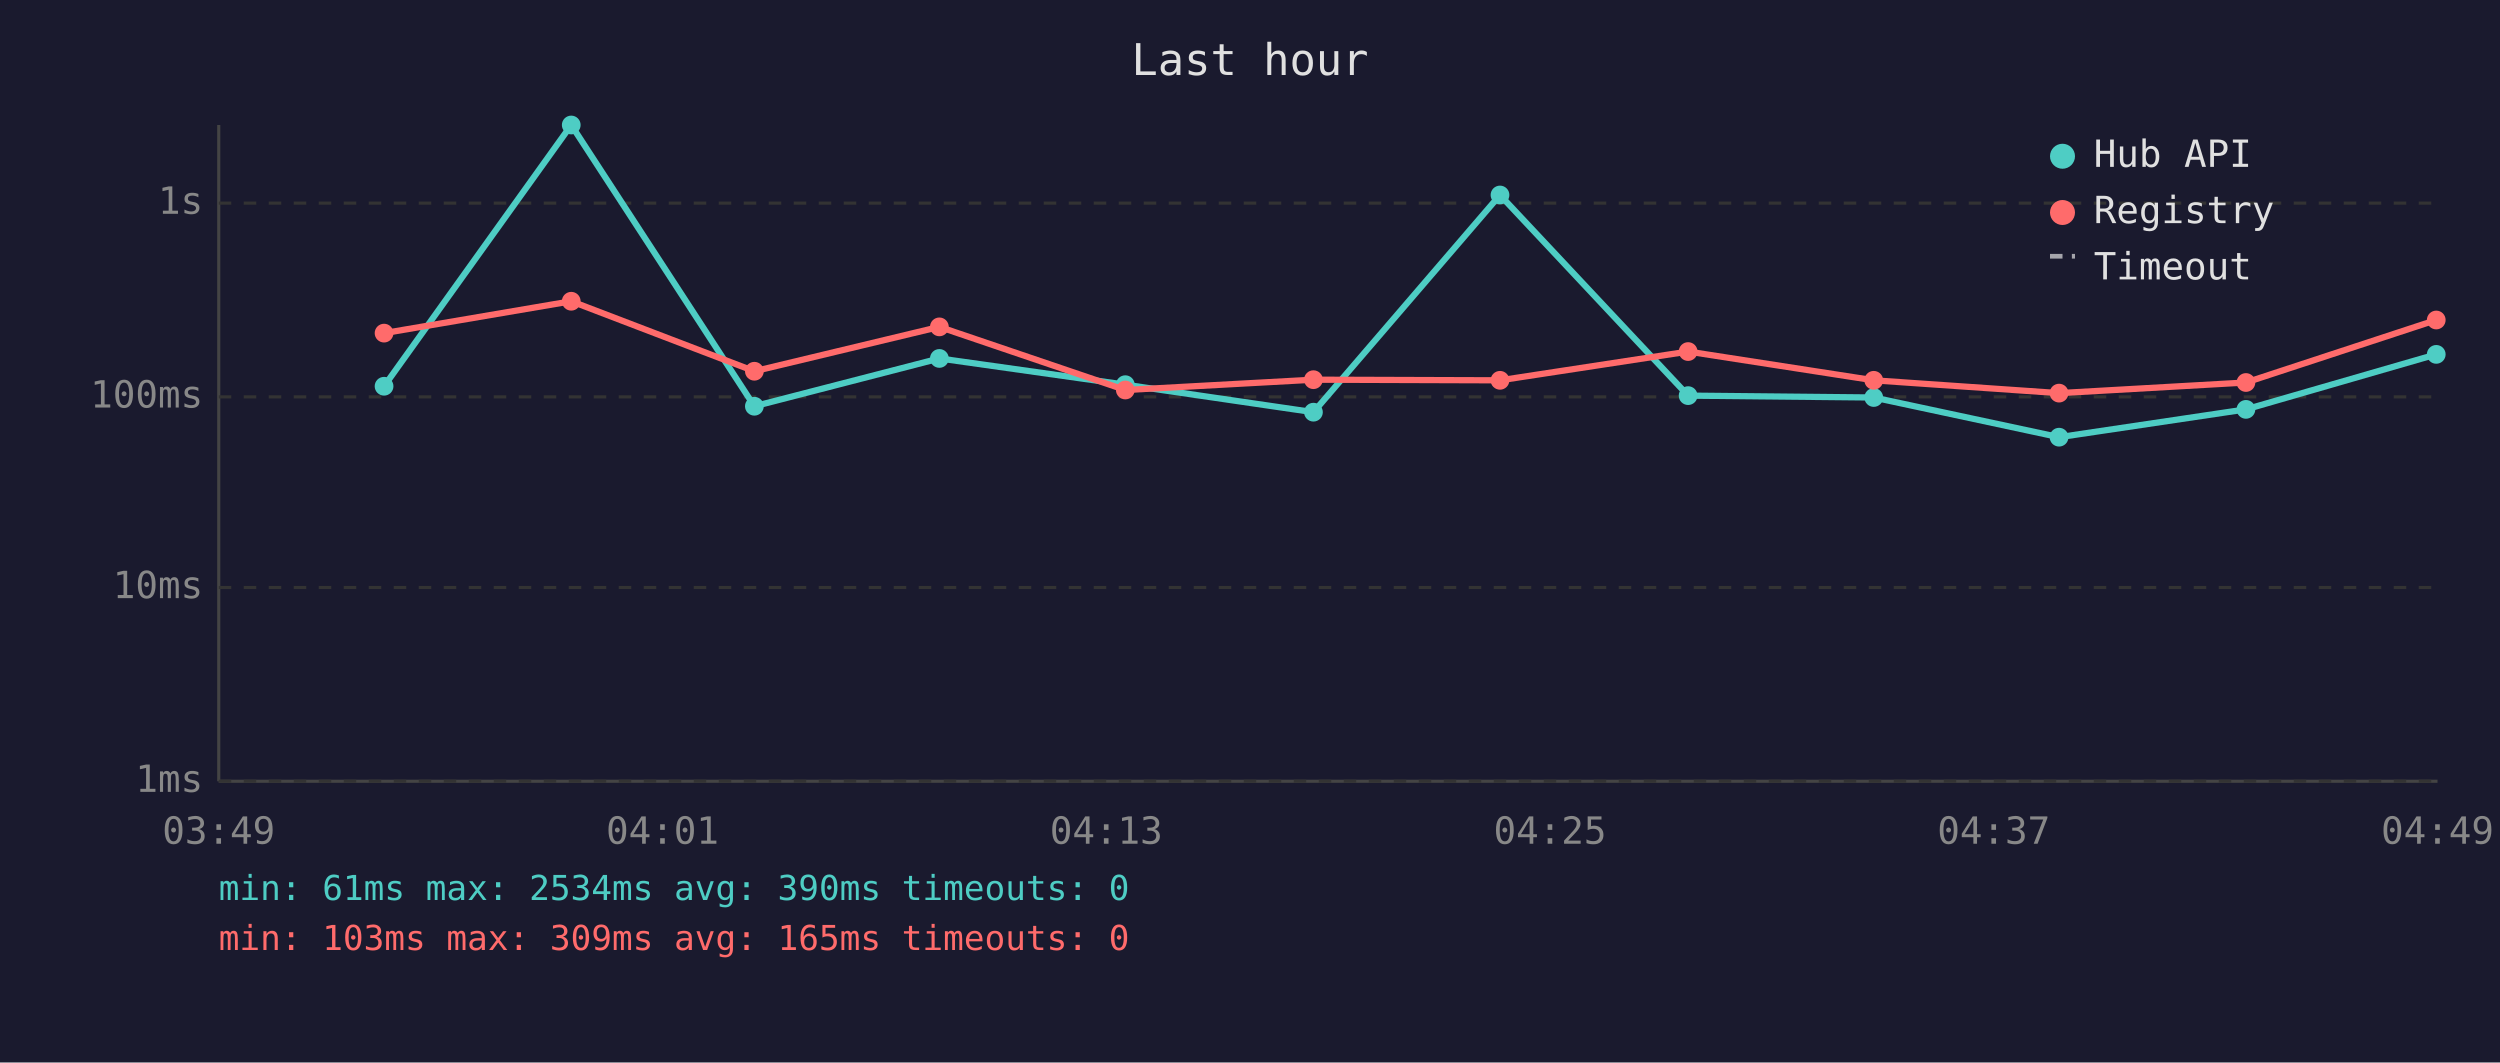
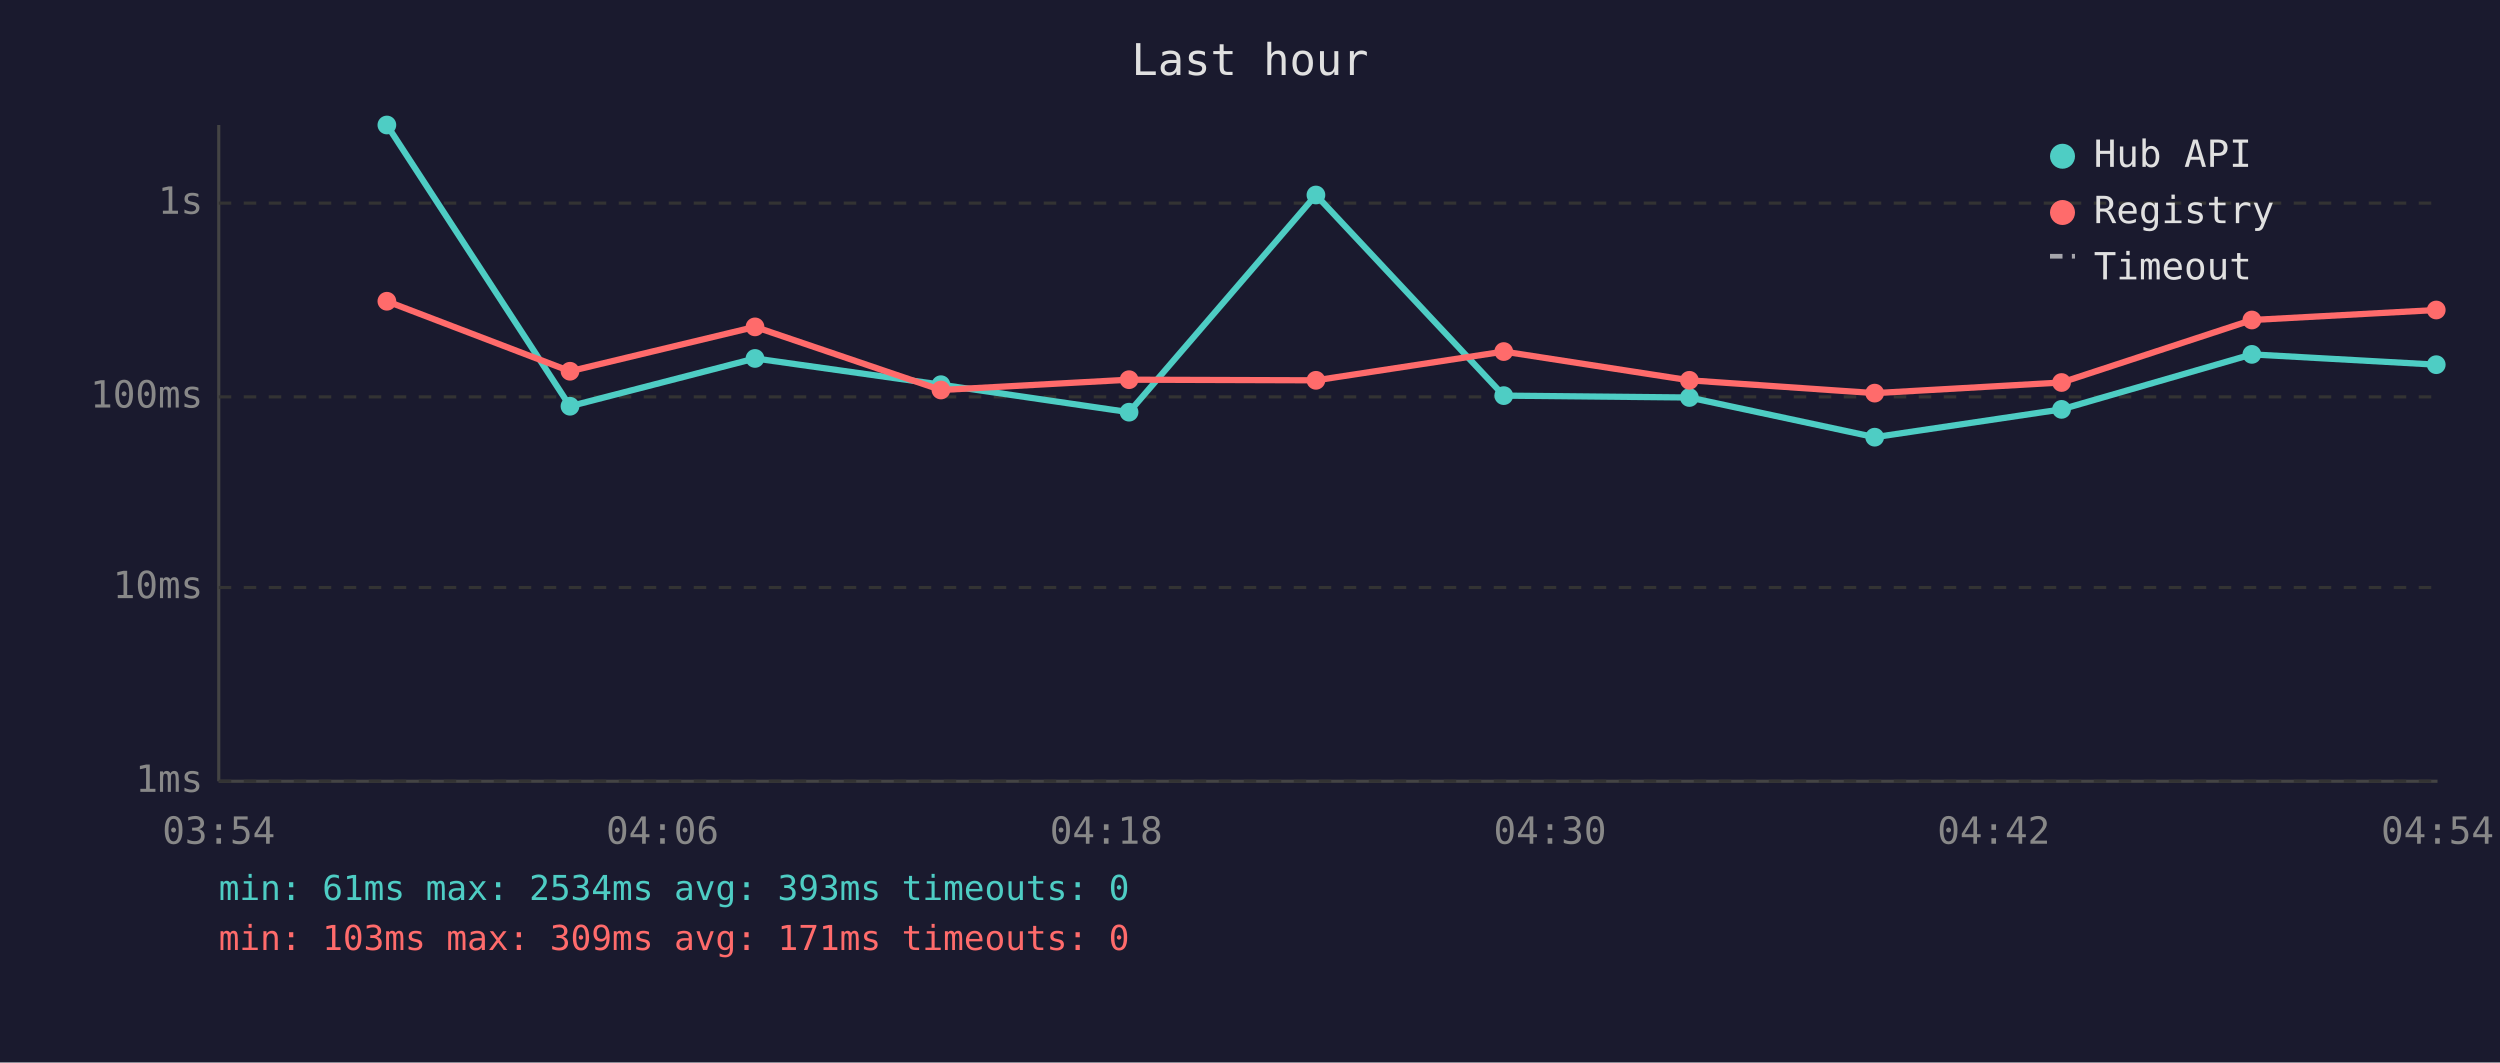
<svg xmlns="http://www.w3.org/2000/svg" viewBox="0 0 800 340" font-family="monospace" font-size="12">
  <rect width="800" height="340" fill="#1a1a2e" />
  <text x="400" y="24" fill="#e0e0e0" font-size="14" text-anchor="middle">Last hour</text>
  <line x1="70" y1="40" x2="70" y2="250" stroke="#444" stroke-width="1" />
  <line x1="70" y1="250" x2="780" y2="250" stroke="#444" stroke-width="1" />
  <line x1="70" y1="250" x2="780" y2="250" stroke="#333" stroke-width="1" stroke-dasharray="4" />
  <text x="65" y="250" fill="#888" text-anchor="end" dominant-baseline="middle">1ms</text>
  <line x1="70" y1="188" x2="780" y2="188" stroke="#333" stroke-width="1" stroke-dasharray="4" />
  <text x="65" y="188" fill="#888" text-anchor="end" dominant-baseline="middle">10ms</text>
  <line x1="70" y1="127" x2="780" y2="127" stroke="#333" stroke-width="1" stroke-dasharray="4" />
  <text x="65" y="127" fill="#888" text-anchor="end" dominant-baseline="middle">100ms</text>
  <line x1="70" y1="65" x2="780" y2="65" stroke="#333" stroke-width="1" stroke-dasharray="4" />
  <text x="65" y="65" fill="#888" text-anchor="end" dominant-baseline="middle">1s</text>
-   <text x="70" y="270" fill="#888" text-anchor="middle">03:49</text>
-   <text x="212" y="270" fill="#888" text-anchor="middle">04:01</text>
-   <text x="354" y="270" fill="#888" text-anchor="middle">04:13</text>
-   <text x="496" y="270" fill="#888" text-anchor="middle">04:25</text>
-   <text x="638" y="270" fill="#888" text-anchor="middle">04:37</text>
-   <text x="780" y="270" fill="#888" text-anchor="middle">04:49</text>
-   <polyline points="122.9,123.6 182.8,40.0 241.4,130.0 300.6,114.7 360.1,123.1 420.3,131.9 480.0,62.4 540.2,126.6 599.6,127.2 658.9,139.9 718.7,131.0 779.6,113.4" fill="none" stroke="#4ecdc4" stroke-width="2" opacity="1" />
-   <circle cx="122.9" cy="123.6" r="3" fill="#4ecdc4" />
-   <circle cx="182.8" cy="40.0" r="3" fill="#4ecdc4" />
-   <circle cx="241.4" cy="130.0" r="3" fill="#4ecdc4" />
-   <circle cx="300.6" cy="114.7" r="3" fill="#4ecdc4" />
-   <circle cx="360.1" cy="123.1" r="3" fill="#4ecdc4" />
-   <circle cx="420.3" cy="131.9" r="3" fill="#4ecdc4" />
-   <circle cx="480.0" cy="62.4" r="3" fill="#4ecdc4" />
-   <circle cx="540.2" cy="126.6" r="3" fill="#4ecdc4" />
-   <circle cx="599.6" cy="127.2" r="3" fill="#4ecdc4" />
-   <circle cx="658.9" cy="139.9" r="3" fill="#4ecdc4" />
-   <circle cx="718.7" cy="131.0" r="3" fill="#4ecdc4" />
-   <circle cx="779.6" cy="113.4" r="3" fill="#4ecdc4" />
-   <polyline points="122.9,106.6 182.8,96.4 241.4,118.8 300.6,104.6 360.1,124.8 420.3,121.5 480.0,121.7 540.2,112.5 599.6,121.7 658.9,125.8 718.7,122.4 779.6,102.4" fill="none" stroke="#ff6b6b" stroke-width="2" opacity="1" />
-   <circle cx="122.9" cy="106.6" r="3" fill="#ff6b6b" />
-   <circle cx="182.8" cy="96.4" r="3" fill="#ff6b6b" />
-   <circle cx="241.4" cy="118.8" r="3" fill="#ff6b6b" />
-   <circle cx="300.6" cy="104.6" r="3" fill="#ff6b6b" />
-   <circle cx="360.1" cy="124.8" r="3" fill="#ff6b6b" />
-   <circle cx="420.3" cy="121.5" r="3" fill="#ff6b6b" />
-   <circle cx="480.0" cy="121.7" r="3" fill="#ff6b6b" />
-   <circle cx="540.2" cy="112.5" r="3" fill="#ff6b6b" />
-   <circle cx="599.6" cy="121.7" r="3" fill="#ff6b6b" />
-   <circle cx="658.9" cy="125.8" r="3" fill="#ff6b6b" />
-   <circle cx="718.7" cy="122.4" r="3" fill="#ff6b6b" />
-   <circle cx="779.6" cy="102.4" r="3" fill="#ff6b6b" />
+   <text x="70" y="270" fill="#888" text-anchor="middle">03:54</text>
+   <text x="212" y="270" fill="#888" text-anchor="middle">04:06</text>
+   <text x="354" y="270" fill="#888" text-anchor="middle">04:18</text>
+   <text x="496" y="270" fill="#888" text-anchor="middle">04:30</text>
+   <text x="638" y="270" fill="#888" text-anchor="middle">04:42</text>
+   <text x="780" y="270" fill="#888" text-anchor="middle">04:54</text>
+   <polyline points="123.8,40.0 182.4,130.0 241.6,114.7 301.1,123.1 361.3,131.9 421.1,62.4 481.2,126.6 540.6,127.2 599.9,139.9 659.7,131.0 720.6,113.4 779.6,116.7" fill="none" stroke="#4ecdc4" stroke-width="2" opacity="1" />
+   <circle cx="123.8" cy="40.0" r="3" fill="#4ecdc4" />
+   <circle cx="182.4" cy="130.0" r="3" fill="#4ecdc4" />
+   <circle cx="241.6" cy="114.7" r="3" fill="#4ecdc4" />
+   <circle cx="301.1" cy="123.1" r="3" fill="#4ecdc4" />
+   <circle cx="361.3" cy="131.9" r="3" fill="#4ecdc4" />
+   <circle cx="421.1" cy="62.4" r="3" fill="#4ecdc4" />
+   <circle cx="481.2" cy="126.6" r="3" fill="#4ecdc4" />
+   <circle cx="540.6" cy="127.2" r="3" fill="#4ecdc4" />
+   <circle cx="599.9" cy="139.9" r="3" fill="#4ecdc4" />
+   <circle cx="659.7" cy="131.0" r="3" fill="#4ecdc4" />
+   <circle cx="720.6" cy="113.4" r="3" fill="#4ecdc4" />
+   <circle cx="779.6" cy="116.7" r="3" fill="#4ecdc4" />
+   <polyline points="123.8,96.4 182.4,118.8 241.6,104.6 301.1,124.8 361.3,121.5 421.1,121.7 481.2,112.5 540.6,121.7 599.9,125.8 659.7,122.4 720.6,102.4 779.6,99.2" fill="none" stroke="#ff6b6b" stroke-width="2" opacity="1" />
+   <circle cx="123.8" cy="96.4" r="3" fill="#ff6b6b" />
+   <circle cx="182.4" cy="118.8" r="3" fill="#ff6b6b" />
+   <circle cx="241.6" cy="104.6" r="3" fill="#ff6b6b" />
+   <circle cx="301.1" cy="124.8" r="3" fill="#ff6b6b" />
+   <circle cx="361.3" cy="121.5" r="3" fill="#ff6b6b" />
+   <circle cx="421.1" cy="121.7" r="3" fill="#ff6b6b" />
+   <circle cx="481.2" cy="112.5" r="3" fill="#ff6b6b" />
+   <circle cx="540.6" cy="121.7" r="3" fill="#ff6b6b" />
+   <circle cx="599.9" cy="125.8" r="3" fill="#ff6b6b" />
+   <circle cx="659.7" cy="122.4" r="3" fill="#ff6b6b" />
+   <circle cx="720.6" cy="102.4" r="3" fill="#ff6b6b" />
+   <circle cx="779.6" cy="99.2" r="3" fill="#ff6b6b" />
  <circle cx="660" cy="50" r="4" fill="#4ecdc4" />
  <text x="670" y="50" fill="#e0e0e0" dominant-baseline="middle">Hub API</text>
  <circle cx="660" cy="68" r="4" fill="#ff6b6b" />
  <text x="670" y="68" fill="#e0e0e0" dominant-baseline="middle">Registry</text>
  <line x1="656" y1="82" x2="664" y2="82" stroke="#e0e0e0" stroke-width="1.5" stroke-dasharray="4,3" opacity="0.7" />
  <text x="670" y="86" fill="#e0e0e0" dominant-baseline="middle">Timeout</text>
-   <text x="70" y="288" fill="#4ecdc4" font-size="11">min: 61ms  max: 2534ms  avg: 390ms  timeouts: 0</text>
-   <text x="70" y="304" fill="#ff6b6b" font-size="11">min: 103ms  max: 309ms  avg: 165ms  timeouts: 0</text>
+   <text x="70" y="288" fill="#4ecdc4" font-size="11">min: 61ms  max: 2534ms  avg: 393ms  timeouts: 0</text>
+   <text x="70" y="304" fill="#ff6b6b" font-size="11">min: 103ms  max: 309ms  avg: 171ms  timeouts: 0</text>
</svg>
